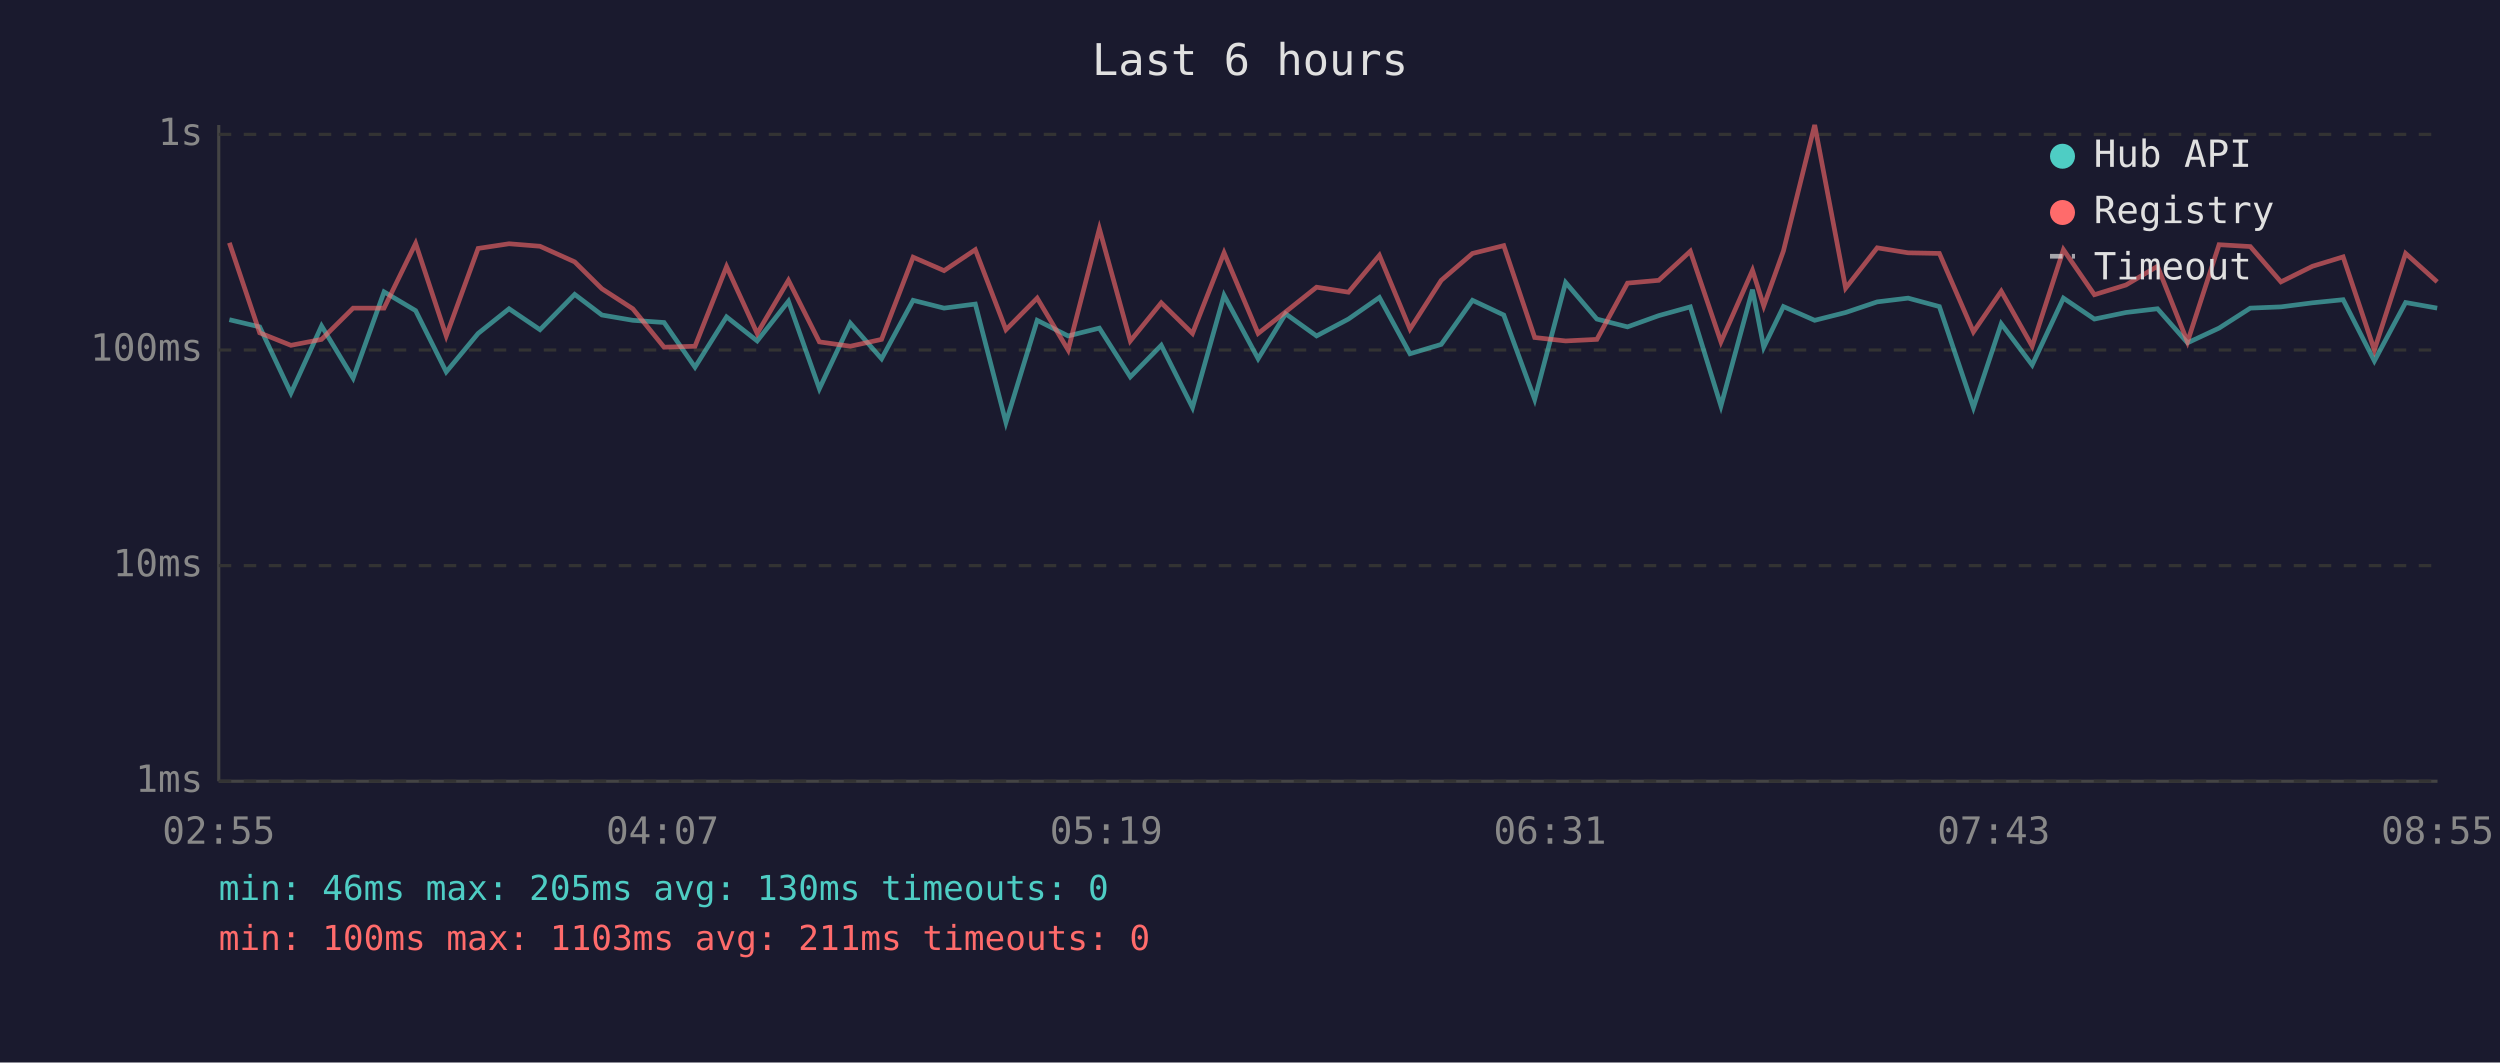
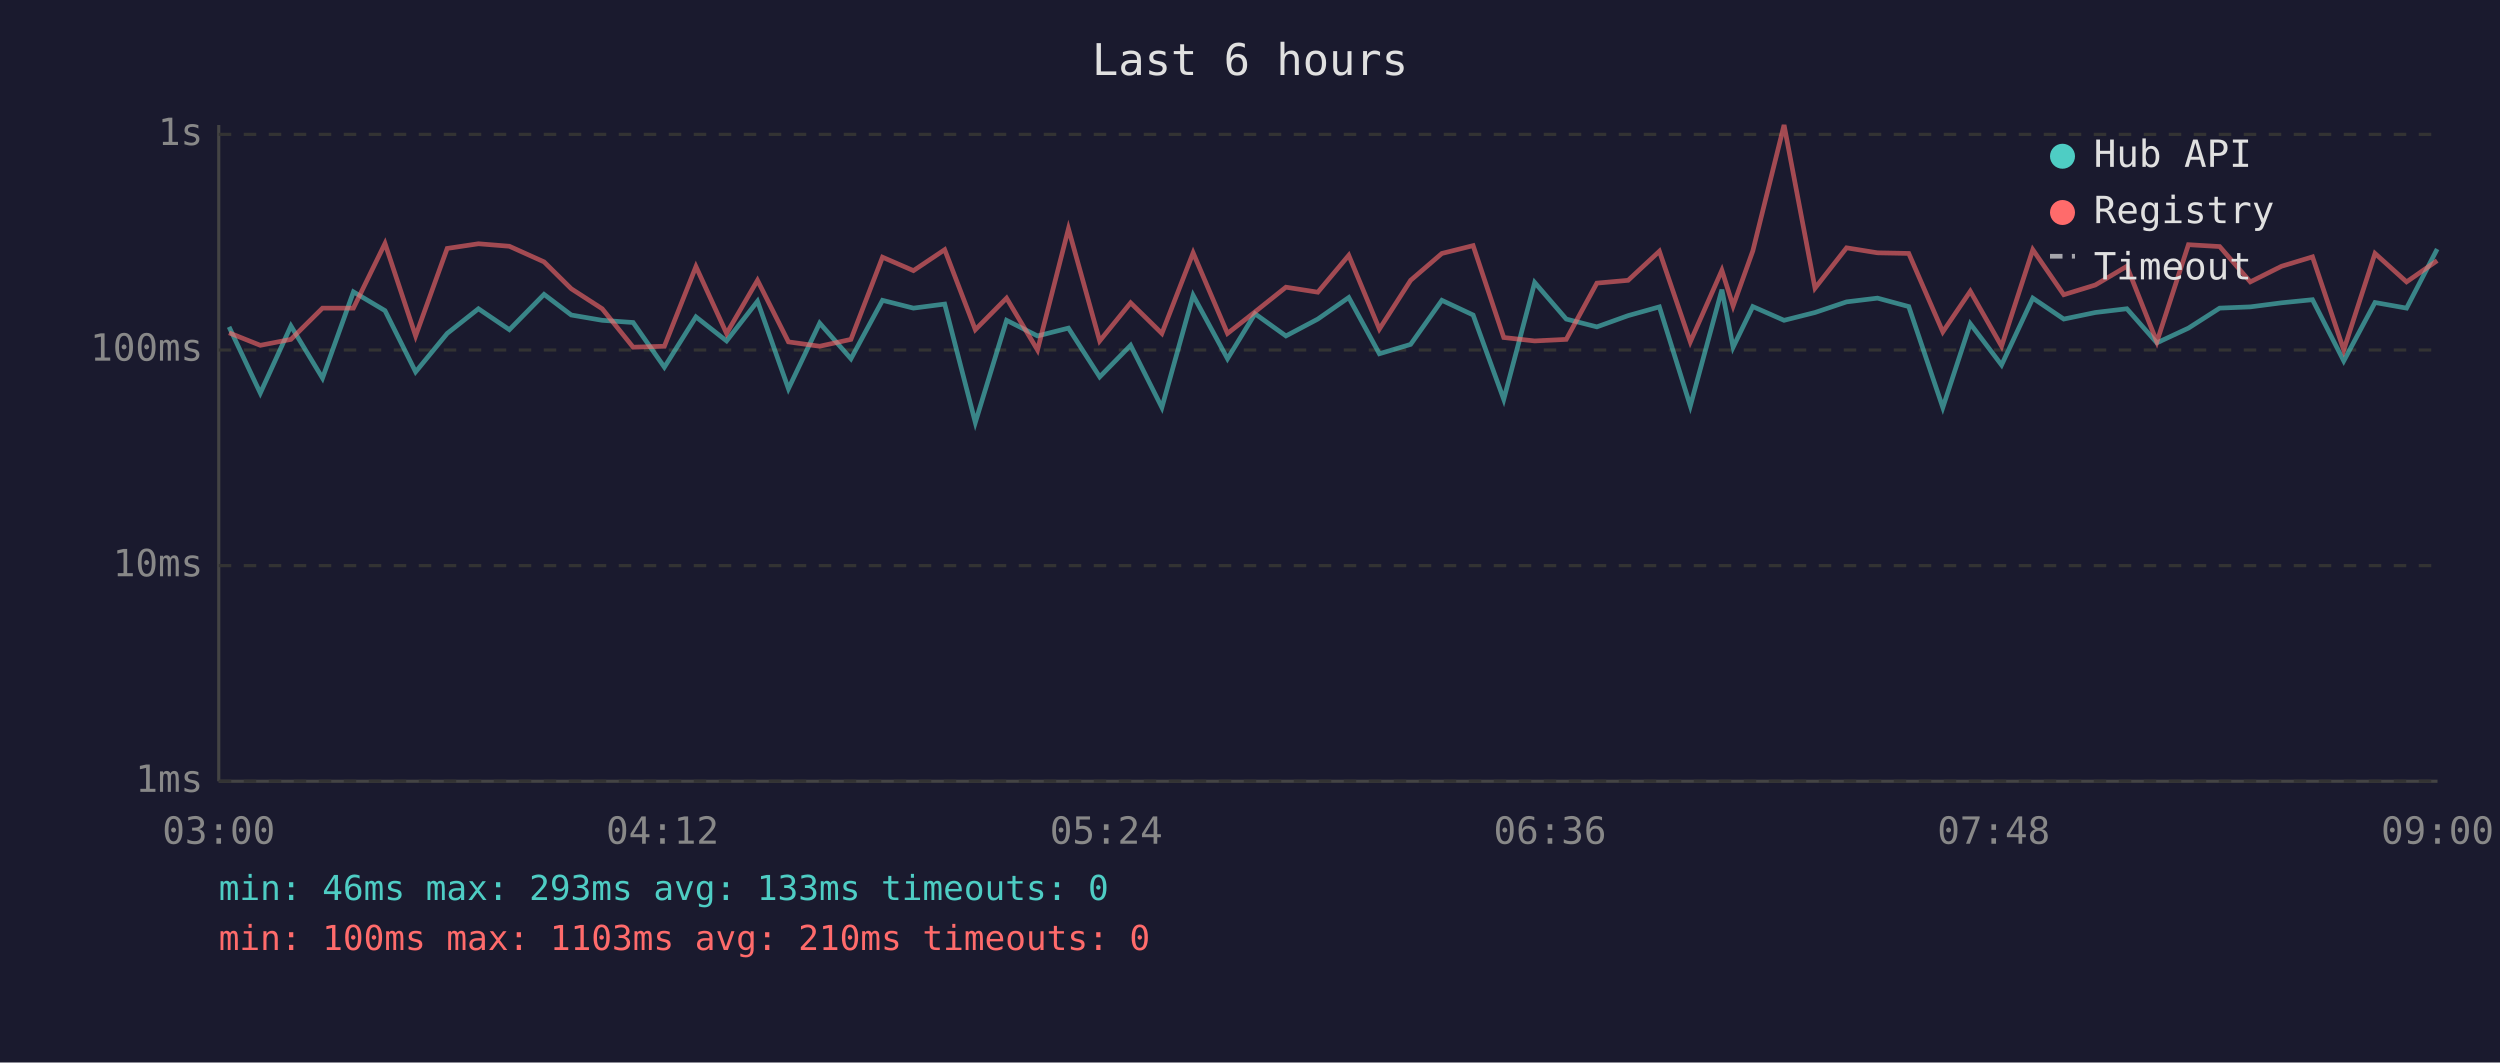
<svg xmlns="http://www.w3.org/2000/svg" viewBox="0 0 800 340" font-family="monospace" font-size="12">
  <rect width="800" height="340" fill="#1a1a2e" />
  <text x="400" y="24" fill="#e0e0e0" font-size="14" text-anchor="middle">Last 6 hours</text>
  <line x1="70" y1="40" x2="70" y2="250" stroke="#444" stroke-width="1" />
  <line x1="70" y1="250" x2="780" y2="250" stroke="#444" stroke-width="1" />
  <line x1="70" y1="250" x2="780" y2="250" stroke="#333" stroke-width="1" stroke-dasharray="4" />
  <text x="65" y="250" fill="#888" text-anchor="end" dominant-baseline="middle">1ms</text>
  <line x1="70" y1="181" x2="780" y2="181" stroke="#333" stroke-width="1" stroke-dasharray="4" />
  <text x="65" y="181" fill="#888" text-anchor="end" dominant-baseline="middle">10ms</text>
  <line x1="70" y1="112" x2="780" y2="112" stroke="#333" stroke-width="1" stroke-dasharray="4" />
  <text x="65" y="112" fill="#888" text-anchor="end" dominant-baseline="middle">100ms</text>
  <line x1="70" y1="43" x2="780" y2="43" stroke="#333" stroke-width="1" stroke-dasharray="4" />
  <text x="65" y="43" fill="#888" text-anchor="end" dominant-baseline="middle">1s</text>
-   <text x="70" y="270" fill="#888" text-anchor="middle">02:55</text>
-   <text x="212" y="270" fill="#888" text-anchor="middle">04:07</text>
-   <text x="354" y="270" fill="#888" text-anchor="middle">05:19</text>
-   <text x="496" y="270" fill="#888" text-anchor="middle">06:31</text>
-   <text x="638" y="270" fill="#888" text-anchor="middle">07:43</text>
-   <text x="780" y="270" fill="#888" text-anchor="middle">08:55</text>
-   <polyline points="73.4,102.3 83.1,104.6 93.1,125.8 102.9,104.3 113.0,121.0 122.9,93.4 133.0,99.4 142.8,119.0 153.0,106.7 162.9,98.8 172.8,105.5 183.9,94.2 192.6,100.8 202.5,102.5 212.5,103.2 222.4,117.5 232.5,101.4 242.3,109.1 252.3,96.4 262.2,124.4 272.1,103.4 282.1,114.8 292.2,96.1 302.1,98.6 312.1,97.3 321.9,135.2 331.9,102.5 341.8,107.5 351.8,105.0 361.7,120.6 371.6,110.5 381.6,130.4 391.7,94.5 402.6,114.8 411.4,100.4 421.3,107.5 431.5,102.1 441.4,95.2 451.2,113.2 461.2,110.2 471.2,96.1 481.2,100.8 491.1,127.8 501.0,90.4 511.0,102.1 520.8,104.6 530.8,101.0 540.9,98.2 550.7,129.9 560.8,92.7 564.4,111.1 570.7,98.1 580.7,102.5 590.6,100.0 600.7,96.6 610.6,95.4 620.6,98.1 631.5,130.4 640.4,103.6 650.3,116.8 660.3,95.4 670.2,102.1 680.3,100.0 690.4,98.8 700.0,109.7 710.1,105.0 720.1,98.6 729.9,98.2 740.0,96.9 749.8,95.9 759.8,115.5 769.8,96.8 779.9,98.6" fill="none" stroke="#4ecdc4" stroke-width="1.5" opacity="0.6" />
-   <polyline points="73.4,77.7 83.1,106.5 93.1,110.5 102.9,108.6 113.0,98.6 122.9,98.6 133.0,77.9 142.8,107.5 153.0,79.5 162.9,78.0 172.8,78.8 183.9,83.8 192.6,92.4 202.5,98.8 212.5,111.1 222.4,110.8 232.5,85.3 242.3,106.7 252.3,89.7 262.2,109.4 272.1,110.8 282.1,108.6 292.2,82.3 302.1,86.6 312.1,79.9 321.9,105.5 331.9,95.4 341.8,112.0 351.8,73.2 361.7,109.1 371.6,96.9 381.6,106.7 391.7,80.9 402.6,106.7 411.4,99.8 421.3,91.9 431.5,93.5 441.4,81.7 451.2,105.3 461.2,89.7 471.2,81.1 481.2,78.6 491.1,108.0 501.0,109.1 511.0,108.6 520.8,90.6 530.8,89.7 540.9,80.4 550.7,109.4 560.8,86.5 564.4,97.9 570.7,80.3 580.7,40.0 590.6,92.2 600.7,79.3 610.6,80.9 620.6,81.1 631.5,106.2 640.4,93.2 650.3,110.8 660.3,79.9 670.2,94.3 680.3,91.2 690.4,85.2 700.0,109.4 710.1,78.3 720.1,78.9 729.9,90.2 740.0,85.2 749.8,82.2 759.8,112.0 769.8,81.1 779.9,90.2" fill="none" stroke="#ff6b6b" stroke-width="1.5" opacity="0.6" />
+   <text x="70" y="270" fill="#888" text-anchor="middle">03:00</text>
+   <text x="212" y="270" fill="#888" text-anchor="middle">04:12</text>
+   <text x="354" y="270" fill="#888" text-anchor="middle">05:24</text>
+   <text x="496" y="270" fill="#888" text-anchor="middle">06:36</text>
+   <text x="638" y="270" fill="#888" text-anchor="middle">07:48</text>
+   <text x="780" y="270" fill="#888" text-anchor="middle">09:00</text>
+   <polyline points="73.3,104.6 83.3,125.8 93.1,104.3 103.2,121.0 113.1,93.4 123.2,99.4 133.0,119.0 143.1,106.7 153.1,98.8 163.0,105.5 174.1,94.2 182.8,100.8 192.7,102.5 202.6,103.2 212.6,117.5 222.7,101.4 232.5,109.1 242.4,96.4 252.3,124.4 262.3,103.4 272.3,114.8 282.4,96.1 292.3,98.6 302.3,97.3 312.1,135.2 322.1,102.5 332.0,107.5 341.9,105.0 351.9,120.6 361.8,110.5 371.8,130.4 381.8,94.5 392.8,114.8 401.6,100.4 411.5,107.5 421.7,102.1 431.6,95.2 441.4,113.2 451.4,110.2 461.4,96.1 471.4,100.8 481.2,127.8 491.1,90.4 501.2,102.1 511.0,104.6 521.0,101.0 531.0,98.2 540.9,129.9 551.0,92.7 554.6,111.1 560.9,98.1 570.9,102.5 580.8,100.0 590.9,96.6 600.8,95.4 610.8,98.1 621.7,130.4 630.5,103.6 640.5,116.8 650.5,95.4 660.4,102.1 670.5,100.0 680.6,98.8 690.2,109.7 700.3,105.0 710.3,98.6 720.1,98.2 730.1,96.9 740.0,95.9 750.0,115.5 760.0,96.8 770.1,98.6 779.9,79.7" fill="none" stroke="#4ecdc4" stroke-width="1.5" opacity="0.6" />
+   <polyline points="73.3,106.5 83.3,110.5 93.1,108.6 103.2,98.6 113.1,98.6 123.2,77.9 133.0,107.5 143.1,79.5 153.1,78.0 163.0,78.8 174.1,83.8 182.8,92.4 192.7,98.8 202.6,111.1 212.6,110.8 222.7,85.3 232.5,106.7 242.4,89.7 252.3,109.4 262.3,110.8 272.3,108.6 282.4,82.3 292.3,86.6 302.3,79.9 312.1,105.5 322.1,95.4 332.0,112.0 341.9,73.2 351.9,109.1 361.8,96.9 371.8,106.7 381.8,80.9 392.8,106.7 401.6,99.8 411.5,91.9 421.7,93.5 431.6,81.7 441.4,105.3 451.4,89.7 461.4,81.1 471.4,78.6 481.2,108.0 491.1,109.1 501.2,108.6 511.0,90.6 521.0,89.7 531.0,80.4 540.9,109.4 551.0,86.5 554.6,97.9 560.9,80.3 570.9,40.0 580.8,92.2 590.9,79.3 600.8,80.9 610.8,81.1 621.7,106.2 630.5,93.2 640.5,110.8 650.5,79.9 660.4,94.3 670.5,91.2 680.6,85.2 690.2,109.4 700.3,78.3 710.3,78.9 720.1,90.2 730.1,85.2 740.0,82.2 750.0,112.0 760.0,81.1 770.1,90.2 779.9,83.4" fill="none" stroke="#ff6b6b" stroke-width="1.5" opacity="0.6" />
  <circle cx="660" cy="50" r="4" fill="#4ecdc4" />
  <text x="670" y="50" fill="#e0e0e0" dominant-baseline="middle">Hub API</text>
  <circle cx="660" cy="68" r="4" fill="#ff6b6b" />
  <text x="670" y="68" fill="#e0e0e0" dominant-baseline="middle">Registry</text>
  <line x1="656" y1="82" x2="664" y2="82" stroke="#e0e0e0" stroke-width="1.5" stroke-dasharray="4,3" opacity="0.7" />
  <text x="670" y="86" fill="#e0e0e0" dominant-baseline="middle">Timeout</text>
-   <text x="70" y="288" fill="#4ecdc4" font-size="11">min: 46ms  max: 205ms  avg: 130ms  timeouts: 0</text>
-   <text x="70" y="304" fill="#ff6b6b" font-size="11">min: 100ms  max: 1103ms  avg: 211ms  timeouts: 0</text>
+   <text x="70" y="288" fill="#4ecdc4" font-size="11">min: 46ms  max: 293ms  avg: 133ms  timeouts: 0</text>
+   <text x="70" y="304" fill="#ff6b6b" font-size="11">min: 100ms  max: 1103ms  avg: 210ms  timeouts: 0</text>
</svg>
